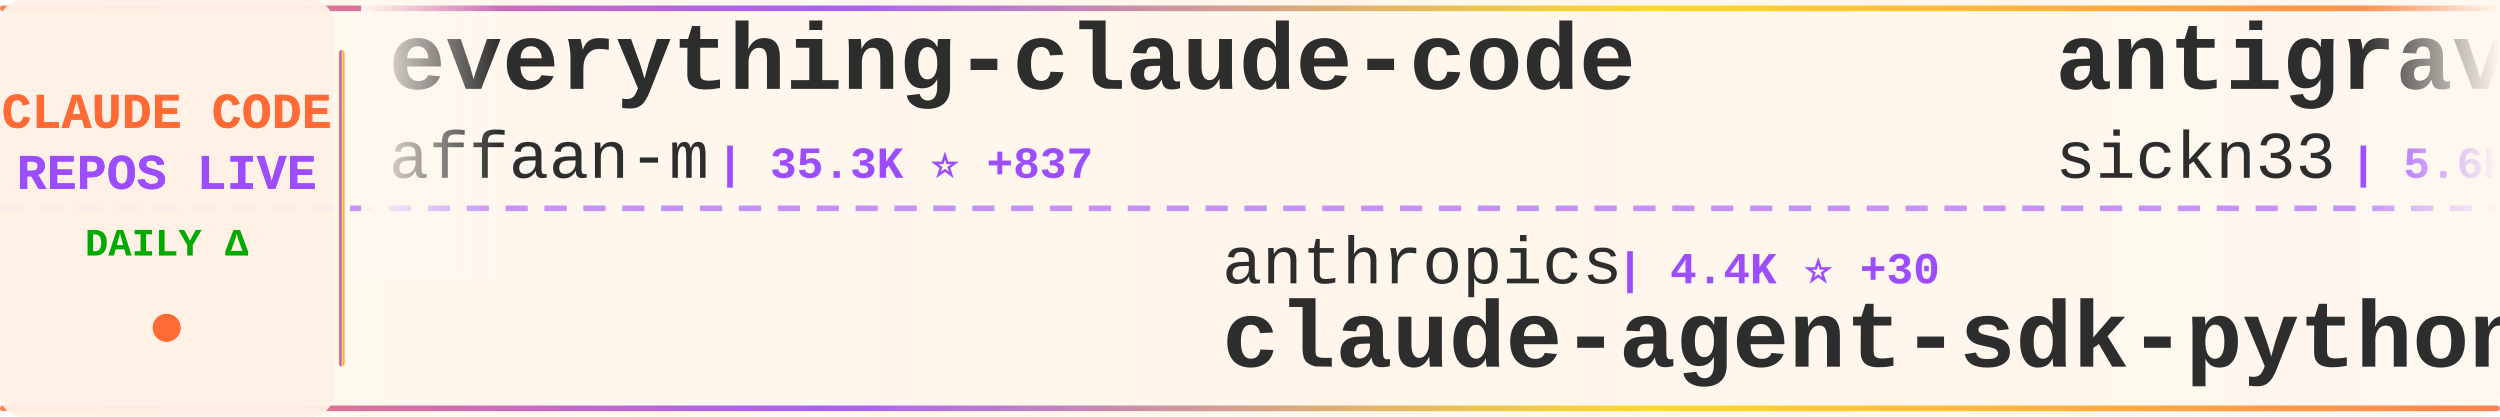
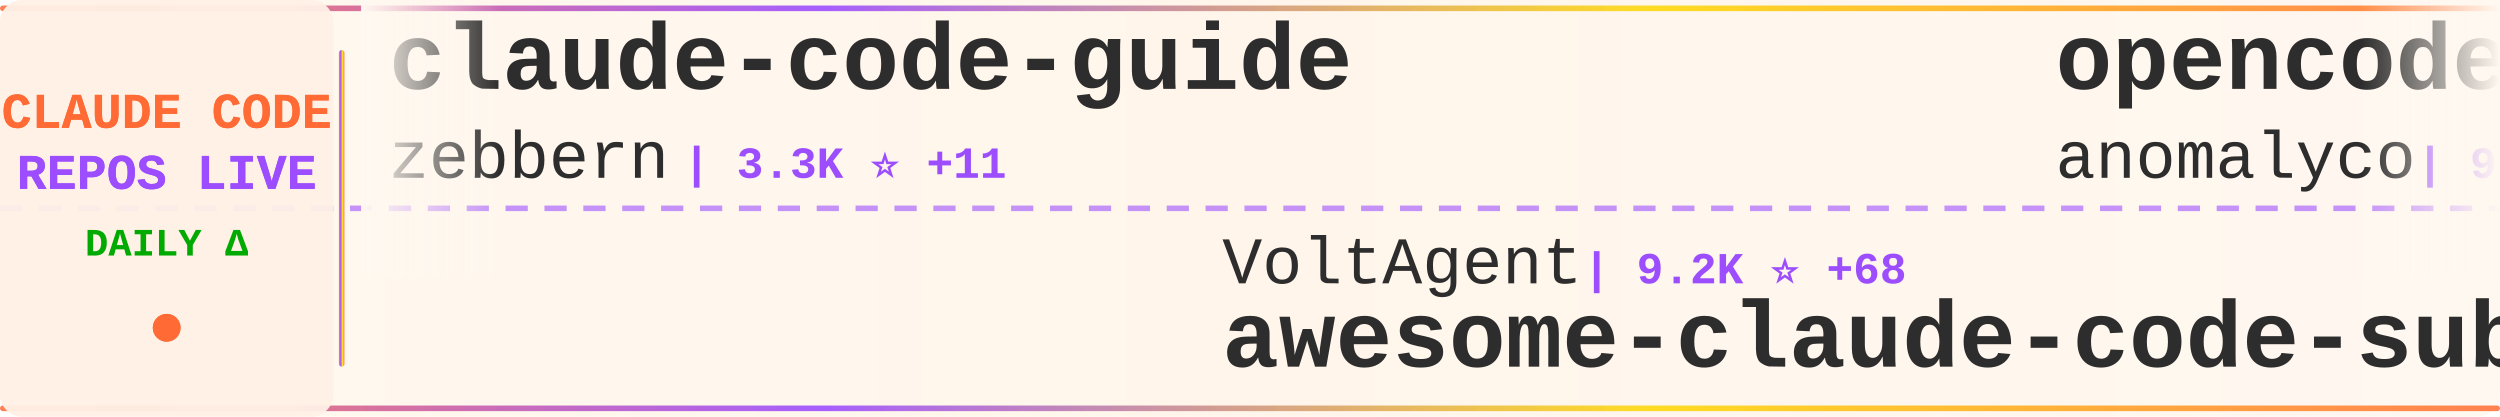
<svg xmlns="http://www.w3.org/2000/svg" width="900" height="150">
  <defs>
    <linearGradient id="tickerBg" x1="0%" y1="0%" x2="100%" y2="0%">
      <stop offset="0%" style="stop-color:#fff8f0;stop-opacity:0.98" />
      <stop offset="50%" style="stop-color:#fff5eb;stop-opacity:1" />
      <stop offset="100%" style="stop-color:#fff8f0;stop-opacity:0.98" />
    </linearGradient>
    <linearGradient id="borderGrad" x1="0%" y1="0%" x2="100%" y2="0%">
      <stop offset="0%" style="stop-color:#FF6B35;stop-opacity:0.85">
        <animate attributeName="stop-opacity" values="0.85;1;0.85" dur="2s" repeatCount="indefinite" />
      </stop>
      <stop offset="33%" style="stop-color:#9C4EFF;stop-opacity:0.9">
        <animate attributeName="stop-opacity" values="0.9;1;0.9" dur="2.2s" repeatCount="indefinite" />
      </stop>
      <stop offset="66%" style="stop-color:#FFD700;stop-opacity:0.85">
        <animate attributeName="stop-opacity" values="0.85;1;0.85" dur="1.8s" repeatCount="indefinite" />
      </stop>
      <stop offset="100%" style="stop-color:#FF6B35;stop-opacity:0.85">
        <animate attributeName="stop-opacity" values="0.85;1;0.85" dur="2s" repeatCount="indefinite" />
      </stop>
    </linearGradient>
    <filter id="textGlow">
      <feGaussianBlur stdDeviation="0.15" result="coloredBlur" />
      <feMerge>
        <feMergeNode in="coloredBlur" />
        <feMergeNode in="SourceGraphic" />
      </feMerge>
    </filter>
    <filter id="metricGlow">
      <feGaussianBlur stdDeviation="0.2" result="coloredBlur" />
      <feMerge>
        <feMergeNode in="coloredBlur" />
        <feMergeNode in="SourceGraphic" />
      </feMerge>
    </filter>
    <linearGradient id="leftFade" x1="0%" y1="0%" x2="100%" y2="0%">
      <stop offset="0%" style="stop-color:#fff8f0;stop-opacity:1" />
      <stop offset="100%" style="stop-color:#fff8f0;stop-opacity:0" />
    </linearGradient>
    <linearGradient id="rightFade" x1="0%" y1="0%" x2="100%" y2="0%">
      <stop offset="0%" style="stop-color:#fff8f0;stop-opacity:0" />
      <stop offset="100%" style="stop-color:#fff8f0;stop-opacity:1" />
    </linearGradient>
  </defs>
  <rect width="900" height="150" fill="url(#tickerBg)" rx="8" />
  <rect x="0" y="2" width="900" height="2" fill="url(#borderGrad)" rx="1" />
  <rect x="0" y="146" width="900" height="2" fill="url(#borderGrad)" rx="1" />
  <line x1="0" y1="75" x2="900" y2="75" stroke="#9C4EFF" stroke-width="2" stroke-dasharray="8 6" opacity="0.6" />
  <rect x="0" y="0" width="120" height="150" fill="#fff0e6" opacity="0.95" rx="8" />
  <text x="60" y="46" font-family="'Courier New', monospace" font-size="18" font-weight="bold" fill="#FF6B35" text-anchor="middle" filter="url(#textGlow)">
    CLAUDE CODE
  </text>
  <text x="60" y="68" font-family="'Courier New', monospace" font-size="18" font-weight="bold" fill="#9C4EFF" text-anchor="middle" filter="url(#textGlow)">
    REPOS LIVE
  </text>
  <text x="60" y="92" font-family="'Courier New', monospace" font-size="14" font-weight="bold" fill="#00aa00" text-anchor="middle">
    DAILY Δ
  </text>
  <circle cx="60" cy="118" r="5" fill="#FF6B35" filter="url(#metricGlow)">
    <animate attributeName="r" values="4;6;4" dur="1.5s" repeatCount="indefinite" />
    <animate attributeName="opacity" values="0.6;1;0.6" dur="1.5s" repeatCount="indefinite" />
  </circle>
  <rect x="122" y="18" width="2" height="114" fill="url(#borderGrad)" rx="1" />
  <clipPath id="tickerClip">
    <rect x="130" y="0" width="770" height="150" />
  </clipPath>
  <g clip-path="url(#tickerClip)">
    <g id="tickerItems">
      <animateTransform attributeName="transform" attributeType="XML" type="translate" from="0 0" to="-3000 0" dur="54s" repeatCount="indefinite" />
      <g transform="translate(0, 0)">
-         <text x="140" y="32" font-family="'Courier New', monospace" font-size="34" font-weight="bold" fill="#2d2d2d">everything-claude-code</text>
-         <text x="140" y="64" font-family="'Courier New', monospace" font-size="24" font-weight="normal" fill="#2d2d2d" opacity="1.0">affaan-m</text>
-         <text x="258" y="64" font-family="'Courier New', monospace" font-size="16" font-weight="bold" fill="#9C4EFF"> | 35.3K ⭐ +837</text>
+         <text x="140" y="32" font-family="'Courier New', monospace" font-size="34" font-weight="bold" fill="#2d2d2d">claude-code-guide</text>
+         <text x="140" y="64" font-family="'Courier New', monospace" font-size="24" font-weight="normal" fill="#2d2d2d" opacity="1.0">zebbern</text>
+         <text x="246" y="64" font-family="'Courier New', monospace" font-size="16" font-weight="bold" fill="#9C4EFF"> | 3.3K ⭐ +11</text>
      </g>
      <g transform="translate(300, 0)">
-         <text x="140" y="102" font-family="'Courier New', monospace" font-size="24" font-weight="normal" fill="#2d2d2d" opacity="1.0">anthropics</text>
-         <text x="282" y="102" font-family="'Courier New', monospace" font-size="16" font-weight="bold" fill="#9C4EFF"> | 4.4K ⭐ +30</text>
-         <text x="140" y="132" font-family="'Courier New', monospace" font-size="34" font-weight="bold" fill="#2d2d2d">claude-agent-sdk-python</text>
+         <text x="140" y="102" font-family="'Courier New', monospace" font-size="24" font-weight="normal" fill="#2d2d2d" opacity="1.0">VoltAgent</text>
+         <text x="270" y="102" font-family="'Courier New', monospace" font-size="16" font-weight="bold" fill="#9C4EFF"> | 9.2K ⭐ +68</text>
+         <text x="140" y="132" font-family="'Courier New', monospace" font-size="34" font-weight="bold" fill="#2d2d2d">awesome-claude-code-suba...</text>
      </g>
      <g transform="translate(600, 0)">
-         <text x="140" y="32" font-family="'Courier New', monospace" font-size="34" font-weight="bold" fill="#2d2d2d">antigravity-awesome-skil...</text>
-         <text x="140" y="64" font-family="'Courier New', monospace" font-size="24" font-weight="normal" fill="#2d2d2d" opacity="1.0">sickn33</text>
-         <text x="246" y="64" font-family="'Courier New', monospace" font-size="16" font-weight="bold" fill="#9C4EFF"> | 5.6K ⭐ +309</text>
+         <text x="140" y="32" font-family="'Courier New', monospace" font-size="34" font-weight="bold" fill="#2d2d2d">opencode</text>
+         <text x="140" y="64" font-family="'Courier New', monospace" font-size="24" font-weight="normal" fill="#2d2d2d" opacity="1.0">anomalyco</text>
+         <text x="270" y="64" font-family="'Courier New', monospace" font-size="16" font-weight="bold" fill="#9C4EFF"> | 93.3K ⭐ +1.0K</text>
      </g>
      <g transform="translate(900, 0)">
-         <text x="140" y="102" font-family="'Courier New', monospace" font-size="24" font-weight="normal" fill="#2d2d2d" opacity="1.0">simonw</text>
-         <text x="234" y="102" font-family="'Courier New', monospace" font-size="16" font-weight="bold" fill="#9C4EFF"> | 898 ⭐ +11</text>
-         <text x="140" y="132" font-family="'Courier New', monospace" font-size="34" font-weight="bold" fill="#2d2d2d">claude-code-transcripts</text>
+         <text x="140" y="102" font-family="'Courier New', monospace" font-size="24" font-weight="normal" fill="#2d2d2d" opacity="1.0">wasabeef</text>
+         <text x="258" y="102" font-family="'Courier New', monospace" font-size="16" font-weight="bold" fill="#9C4EFF"> | 989 ⭐ +1</text>
+         <text x="140" y="132" font-family="'Courier New', monospace" font-size="34" font-weight="bold" fill="#2d2d2d">claude-code-cookbook</text>
      </g>
      <g transform="translate(1200, 0)">
-         <text x="140" y="32" font-family="'Courier New', monospace" font-size="34" font-weight="bold" fill="#2d2d2d">ClaudeCodeAgents</text>
-         <text x="140" y="64" font-family="'Courier New', monospace" font-size="24" font-weight="normal" fill="#2d2d2d" opacity="1.0">darcyegb</text>
-         <text x="258" y="64" font-family="'Courier New', monospace" font-size="16" font-weight="bold" fill="#9C4EFF"> | 505 ⭐ +5</text>
+         <text x="140" y="32" font-family="'Courier New', monospace" font-size="34" font-weight="bold" fill="#2d2d2d">1code</text>
+         <text x="140" y="64" font-family="'Courier New', monospace" font-size="24" font-weight="normal" fill="#2d2d2d" opacity="1.0">21st-dev</text>
+         <text x="258" y="64" font-family="'Courier New', monospace" font-size="16" font-weight="bold" fill="#9C4EFF"> | 4.6K ⭐ +29</text>
      </g>
      <g transform="translate(1500, 0)">
-         <text x="140" y="102" font-family="'Courier New', monospace" font-size="24" font-weight="normal" fill="#2d2d2d" opacity="1.0">UfoMiao</text>
-         <text x="246" y="102" font-family="'Courier New', monospace" font-size="16" font-weight="bold" fill="#9C4EFF"> | 5.4K ⭐ +8</text>
-         <text x="140" y="132" font-family="'Courier New', monospace" font-size="34" font-weight="bold" fill="#2d2d2d">zcf</text>
+         <text x="140" y="102" font-family="'Courier New', monospace" font-size="24" font-weight="normal" fill="#2d2d2d" opacity="1.0">centminmod</text>
+         <text x="282" y="102" font-family="'Courier New', monospace" font-size="16" font-weight="bold" fill="#9C4EFF"> | 1.8K ⭐ +9</text>
+         <text x="140" y="132" font-family="'Courier New', monospace" font-size="34" font-weight="bold" fill="#2d2d2d">my-claude-code-setup</text>
      </g>
      <g transform="translate(1800, 0)">
-         <text x="140" y="32" font-family="'Courier New', monospace" font-size="34" font-weight="bold" fill="#2d2d2d">openskills</text>
-         <text x="140" y="64" font-family="'Courier New', monospace" font-size="24" font-weight="normal" fill="#2d2d2d" opacity="1.0">numman-ali</text>
-         <text x="282" y="64" font-family="'Courier New', monospace" font-size="16" font-weight="bold" fill="#9C4EFF"> | 7.5K ⭐ +89</text>
+         <text x="140" y="32" font-family="'Courier New', monospace" font-size="34" font-weight="bold" fill="#2d2d2d">claude-code-proxy</text>
+         <text x="140" y="64" font-family="'Courier New', monospace" font-size="24" font-weight="normal" fill="#2d2d2d" opacity="1.0">1rgs</text>
+         <text x="210" y="64" font-family="'Courier New', monospace" font-size="16" font-weight="bold" fill="#9C4EFF"> | 3.0K ⭐ +8</text>
      </g>
      <g transform="translate(2100, 0)">
+         <text x="140" y="102" font-family="'Courier New', monospace" font-size="24" font-weight="normal" fill="#2d2d2d" opacity="1.0">lst97</text>
+         <text x="222" y="102" font-family="'Courier New', monospace" font-size="16" font-weight="bold" fill="#9C4EFF"> | 1.4K ⭐ +2</text>
+         <text x="140" y="132" font-family="'Courier New', monospace" font-size="34" font-weight="bold" fill="#2d2d2d">claude-code-sub-agents</text>
+       </g>
+       <g transform="translate(2400, 0)">
+         <text x="140" y="32" font-family="'Courier New', monospace" font-size="34" font-weight="bold" fill="#2d2d2d">claude-code-tresor</text>
+         <text x="140" y="64" font-family="'Courier New', monospace" font-size="24" font-weight="normal" fill="#2d2d2d" opacity="1.0">alirezarezvani</text>
+         <text x="330" y="64" font-family="'Courier New', monospace" font-size="16" font-weight="bold" fill="#9C4EFF"> | 478 ⭐ +6</text>
+       </g>
+       <g transform="translate(2700, 0)">
        <text x="140" y="102" font-family="'Courier New', monospace" font-size="24" font-weight="normal" fill="#2d2d2d" opacity="1.0">d-kimuson</text>
-         <text x="270" y="102" font-family="'Courier New', monospace" font-size="16" font-weight="bold" fill="#9C4EFF"> | 836 ⭐ +4</text>
+         <text x="270" y="102" font-family="'Courier New', monospace" font-size="16" font-weight="bold" fill="#9C4EFF"> | 837 ⭐ +3</text>
        <text x="140" y="132" font-family="'Courier New', monospace" font-size="34" font-weight="bold" fill="#2d2d2d">claude-code-viewer</text>
      </g>
-       <g transform="translate(2400, 0)">
-         <text x="140" y="32" font-family="'Courier New', monospace" font-size="34" font-weight="bold" fill="#2d2d2d">claude-code-infrastructu...</text>
-         <text x="140" y="64" font-family="'Courier New', monospace" font-size="24" font-weight="normal" fill="#2d2d2d" opacity="1.0">diet103</text>
-         <text x="246" y="64" font-family="'Courier New', monospace" font-size="16" font-weight="bold" fill="#9C4EFF"> | 8.7K ⭐ +12</text>
-       </g>
-       <g transform="translate(2700, 0)">
-         <text x="140" y="102" font-family="'Courier New', monospace" font-size="24" font-weight="normal" fill="#2d2d2d" opacity="1.0">kepano</text>
-         <text x="234" y="102" font-family="'Courier New', monospace" font-size="16" font-weight="bold" fill="#9C4EFF"> | 8.7K ⭐ +86</text>
-         <text x="140" y="132" font-family="'Courier New', monospace" font-size="34" font-weight="bold" fill="#2d2d2d">obsidian-skills</text>
-       </g>
      <g transform="translate(3000, 0)">
-         <text x="140" y="32" font-family="'Courier New', monospace" font-size="34" font-weight="bold" fill="#2d2d2d">everything-claude-code</text>
-         <text x="140" y="64" font-family="'Courier New', monospace" font-size="24" font-weight="normal" fill="#2d2d2d" opacity="1.0">affaan-m</text>
-         <text x="258" y="64" font-family="'Courier New', monospace" font-size="16" font-weight="bold" fill="#9C4EFF"> | 35.3K ⭐ +837</text>
+         <text x="140" y="32" font-family="'Courier New', monospace" font-size="34" font-weight="bold" fill="#2d2d2d">claude-code-guide</text>
+         <text x="140" y="64" font-family="'Courier New', monospace" font-size="24" font-weight="normal" fill="#2d2d2d" opacity="1.0">zebbern</text>
+         <text x="246" y="64" font-family="'Courier New', monospace" font-size="16" font-weight="bold" fill="#9C4EFF"> | 3.3K ⭐ +11</text>
      </g>
      <g transform="translate(3300, 0)">
-         <text x="140" y="102" font-family="'Courier New', monospace" font-size="24" font-weight="normal" fill="#2d2d2d" opacity="1.0">anthropics</text>
-         <text x="282" y="102" font-family="'Courier New', monospace" font-size="16" font-weight="bold" fill="#9C4EFF"> | 4.4K ⭐ +30</text>
-         <text x="140" y="132" font-family="'Courier New', monospace" font-size="34" font-weight="bold" fill="#2d2d2d">claude-agent-sdk-python</text>
+         <text x="140" y="102" font-family="'Courier New', monospace" font-size="24" font-weight="normal" fill="#2d2d2d" opacity="1.0">VoltAgent</text>
+         <text x="270" y="102" font-family="'Courier New', monospace" font-size="16" font-weight="bold" fill="#9C4EFF"> | 9.2K ⭐ +68</text>
+         <text x="140" y="132" font-family="'Courier New', monospace" font-size="34" font-weight="bold" fill="#2d2d2d">awesome-claude-code-suba...</text>
      </g>
      <g transform="translate(3600, 0)">
-         <text x="140" y="32" font-family="'Courier New', monospace" font-size="34" font-weight="bold" fill="#2d2d2d">antigravity-awesome-skil...</text>
-         <text x="140" y="64" font-family="'Courier New', monospace" font-size="24" font-weight="normal" fill="#2d2d2d" opacity="1.0">sickn33</text>
-         <text x="246" y="64" font-family="'Courier New', monospace" font-size="16" font-weight="bold" fill="#9C4EFF"> | 5.6K ⭐ +309</text>
+         <text x="140" y="32" font-family="'Courier New', monospace" font-size="34" font-weight="bold" fill="#2d2d2d">opencode</text>
+         <text x="140" y="64" font-family="'Courier New', monospace" font-size="24" font-weight="normal" fill="#2d2d2d" opacity="1.0">anomalyco</text>
+         <text x="270" y="64" font-family="'Courier New', monospace" font-size="16" font-weight="bold" fill="#9C4EFF"> | 93.3K ⭐ +1.0K</text>
      </g>
      <g transform="translate(3900, 0)">
-         <text x="140" y="102" font-family="'Courier New', monospace" font-size="24" font-weight="normal" fill="#2d2d2d" opacity="1.0">simonw</text>
-         <text x="234" y="102" font-family="'Courier New', monospace" font-size="16" font-weight="bold" fill="#9C4EFF"> | 898 ⭐ +11</text>
-         <text x="140" y="132" font-family="'Courier New', monospace" font-size="34" font-weight="bold" fill="#2d2d2d">claude-code-transcripts</text>
+         <text x="140" y="102" font-family="'Courier New', monospace" font-size="24" font-weight="normal" fill="#2d2d2d" opacity="1.0">wasabeef</text>
+         <text x="258" y="102" font-family="'Courier New', monospace" font-size="16" font-weight="bold" fill="#9C4EFF"> | 989 ⭐ +1</text>
+         <text x="140" y="132" font-family="'Courier New', monospace" font-size="34" font-weight="bold" fill="#2d2d2d">claude-code-cookbook</text>
      </g>
    </g>
  </g>
  <rect x="130" y="0" width="50" height="100" fill="url(#leftFade)" />
  <rect x="850" y="0" width="50" height="100" fill="url(#rightFade)" />
</svg>
